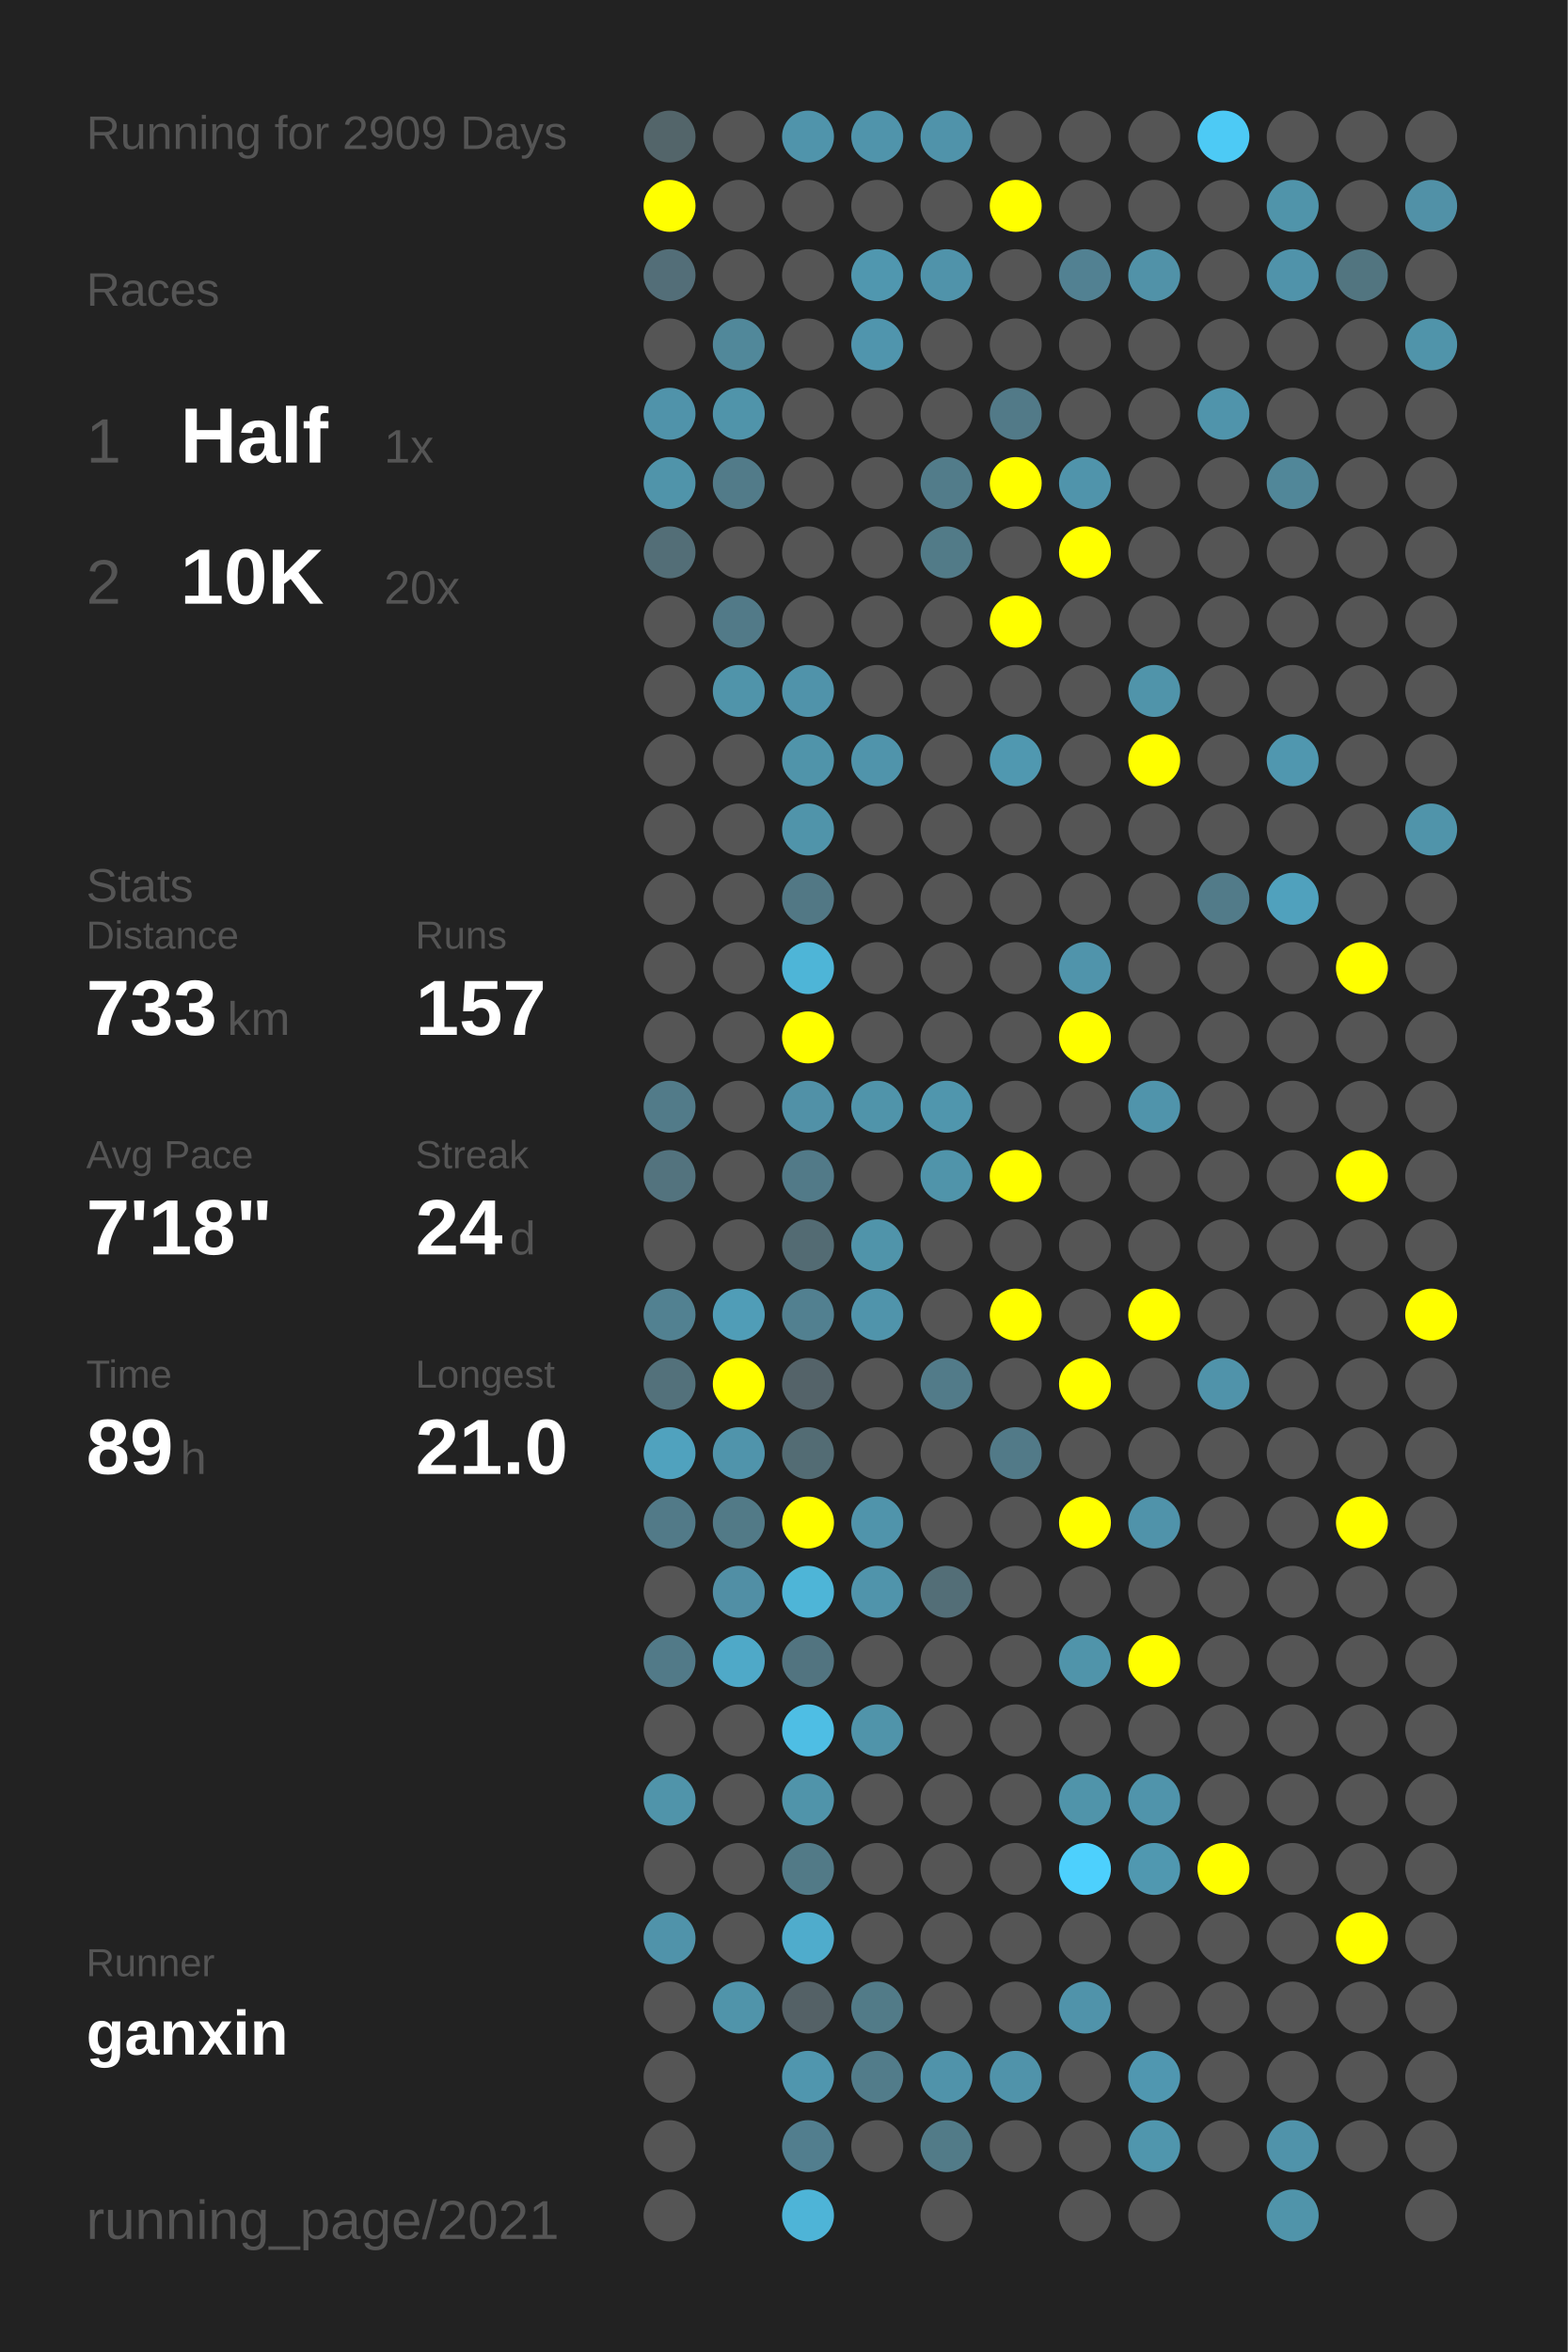
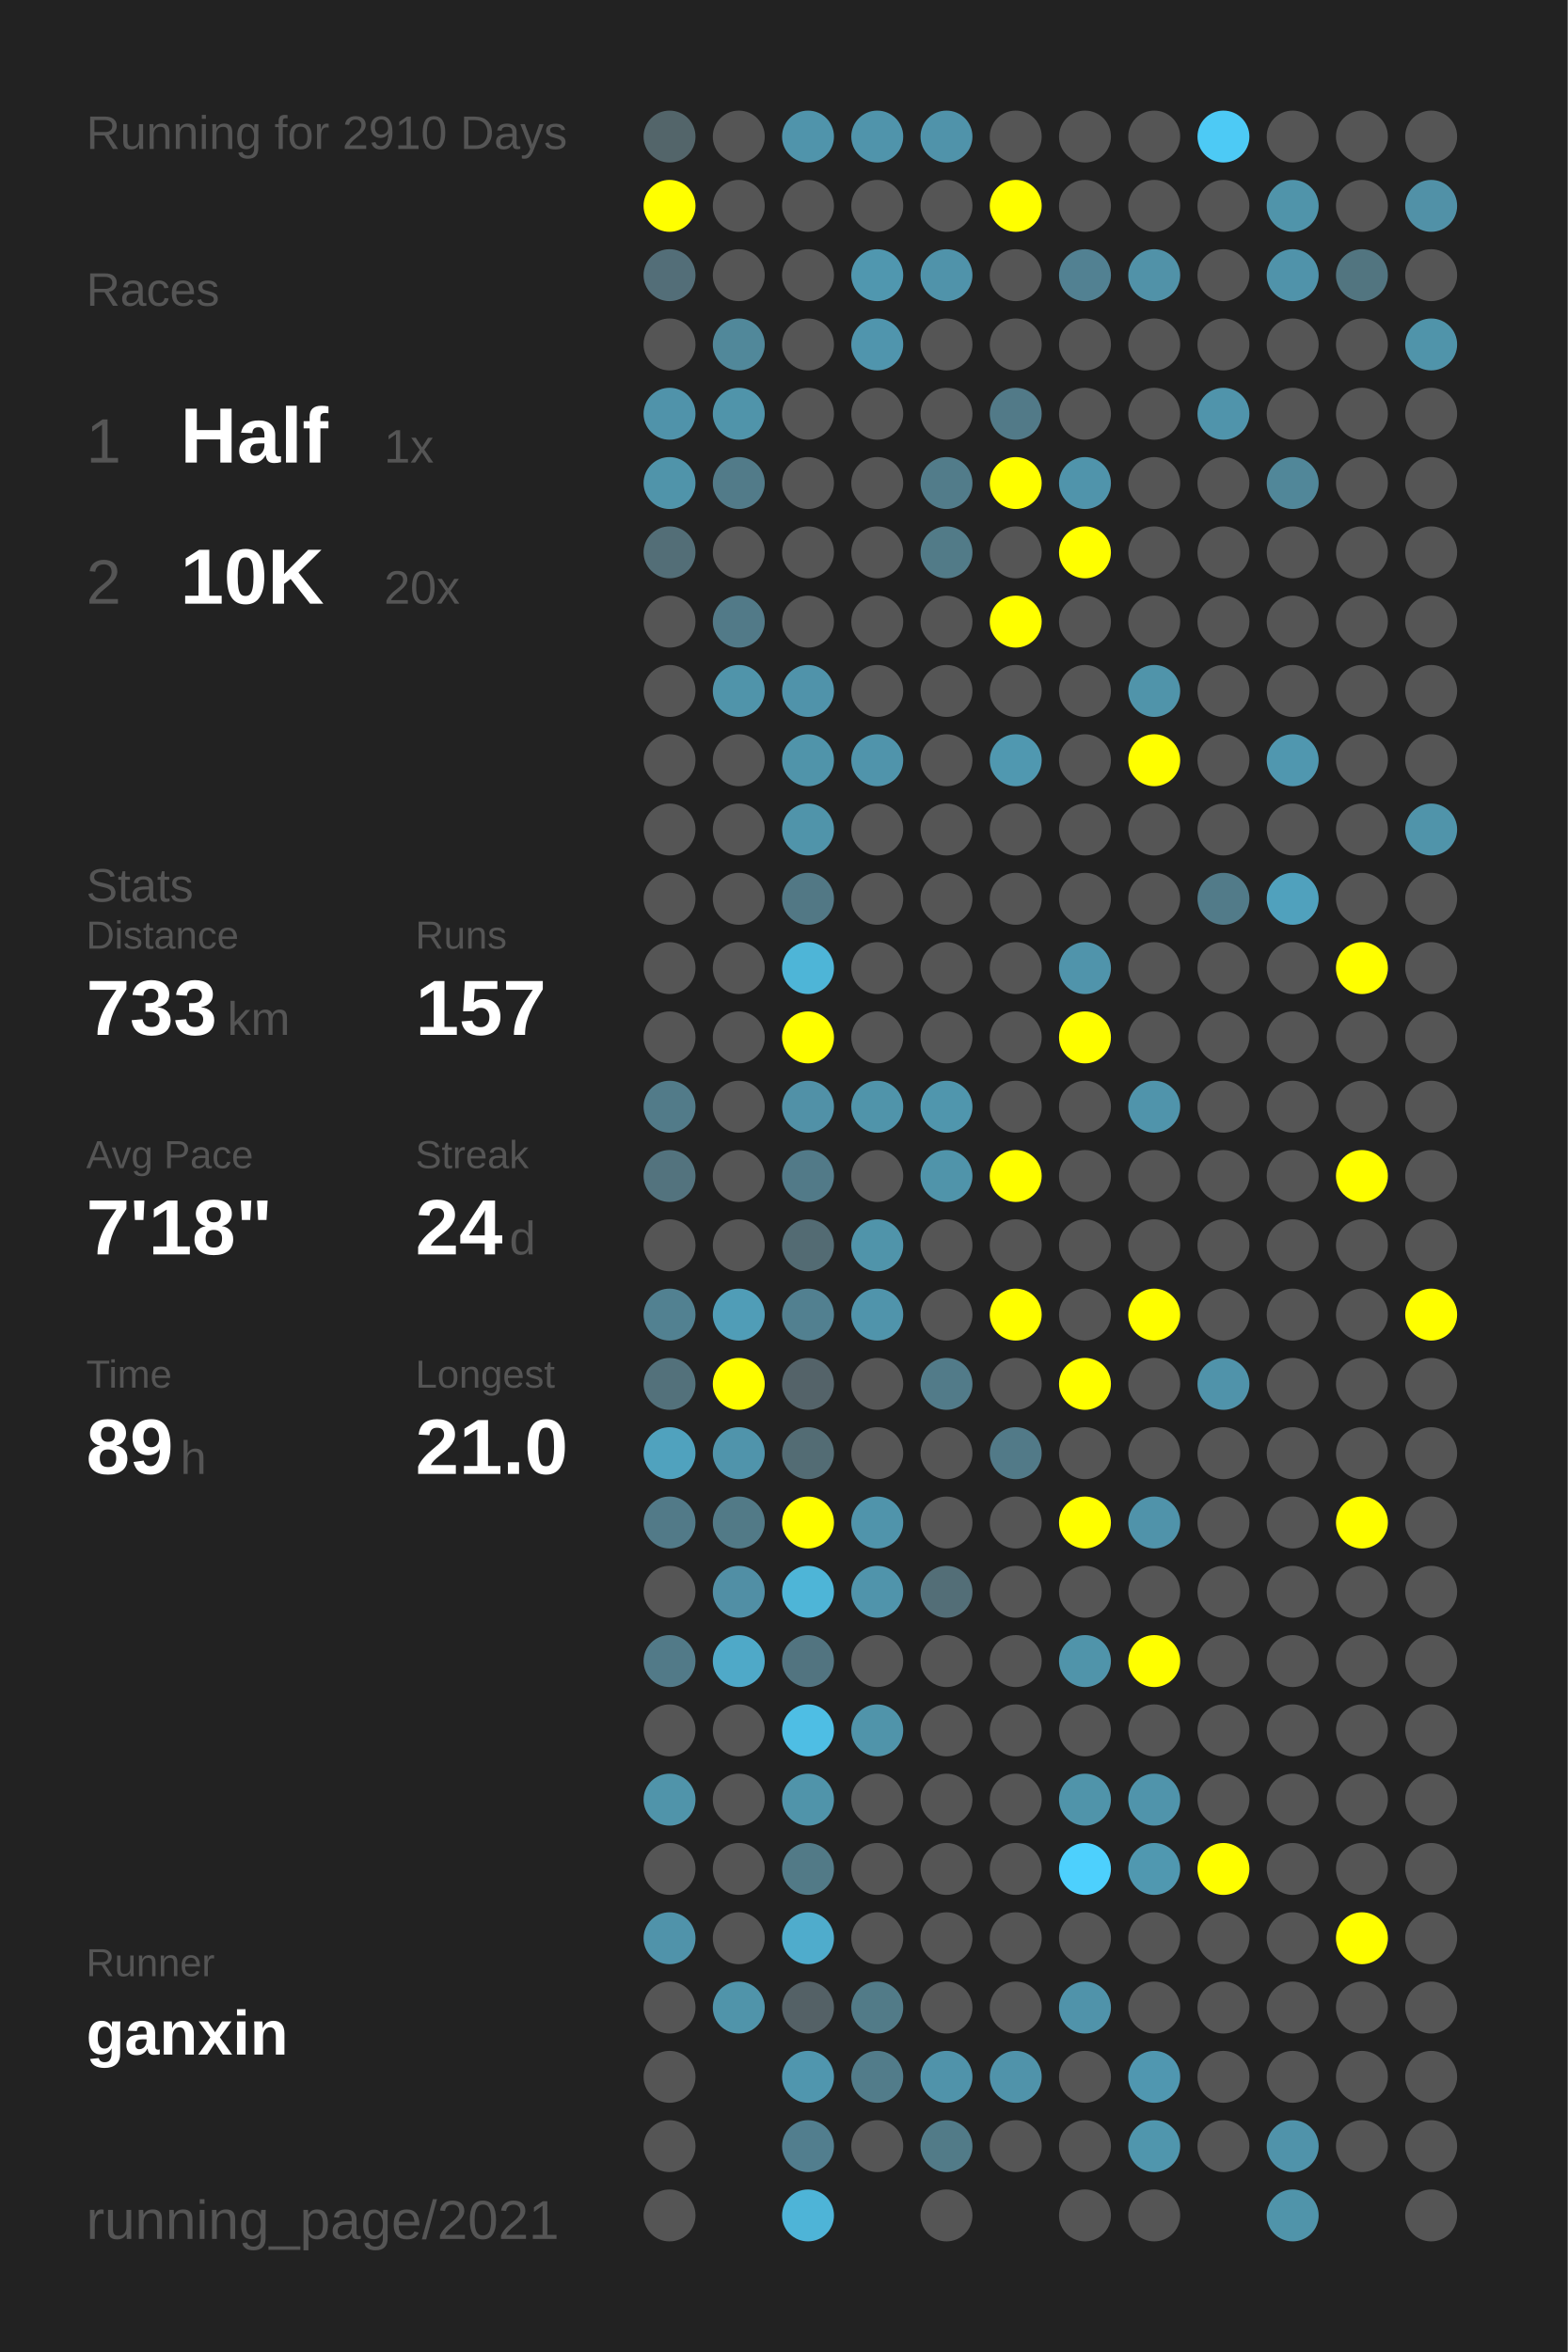
<svg xmlns="http://www.w3.org/2000/svg" baseProfile="full" height="300mm" version="1.1" viewBox="0,0,200,300" width="200mm">
  <defs />
  <rect fill="#222222" height="300" width="200" x="0" y="0" />
-   <text fill="#555555" style="font-size:6px; font-family:Arial;" x="11" y="19">Running for 2909 Days</text>
+   <text fill="#555555" style="font-size:6px; font-family:Arial;" x="11" y="19">Running for 2910 Days</text>
  <text fill="#555555" style="font-size:6px; font-family:Arial;" x="11" y="39">Races</text>
  <text fill="#555555" style="font-size:8px; font-family:Arial;" x="11" y="59">1</text>
  <text fill="#FFFFFF" style="font-size:10px; font-family:Arial; font-weight:bold;" x="23" y="59">Half</text>
  <text fill="#555555" style="font-size:6px; font-family:Arial;" x="49" y="59">1x</text>
  <text fill="#555555" style="font-size:8px; font-family:Arial;" x="11" y="77">2</text>
  <text fill="#FFFFFF" style="font-size:10px; font-family:Arial; font-weight:bold;" x="23" y="77">10K</text>
  <text fill="#555555" style="font-size:6px; font-family:Arial;" x="49" y="77">20x</text>
  <text fill="#555555" style="font-size:6px; font-family:Arial;" x="11" y="115">Stats</text>
  <text fill="#555555" style="font-size:5px; font-family:Arial;" x="11" y="121">Distance</text>
  <text fill="#FFFFFF" style="font-size:10px; font-family:Arial; font-weight:bold;" x="11" y="132">733</text>
  <text fill="#555555" style="font-size:6px; font-family:Arial;" x="29" y="132">km</text>
  <text fill="#555555" style="font-size:5px; font-family:Arial;" x="53" y="121">Runs</text>
  <text fill="#FFFFFF" style="font-size:10px; font-family:Arial; font-weight:bold;" x="53" y="132">157</text>
  <text fill="#555555" style="font-size:5px; font-family:Arial;" x="11" y="149">Avg Pace</text>
  <text fill="#FFFFFF" style="font-size:10px; font-family:Arial; font-weight:bold;" x="11" y="160">7'18"</text>
  <text fill="#555555" style="font-size:5px; font-family:Arial;" x="53" y="149">Streak</text>
  <text fill="#FFFFFF" style="font-size:10px; font-family:Arial; font-weight:bold;" x="53" y="160">24</text>
  <text fill="#555555" style="font-size:6px; font-family:Arial;" x="65" y="160">d</text>
  <text fill="#555555" style="font-size:5px; font-family:Arial;" x="11" y="177">Time</text>
  <text fill="#FFFFFF" style="font-size:10px; font-family:Arial; font-weight:bold;" x="11" y="188">89</text>
  <text fill="#555555" style="font-size:6px; font-family:Arial;" x="23" y="188">h</text>
  <text fill="#555555" style="font-size:5px; font-family:Arial;" x="53" y="177">Longest</text>
  <text fill="#FFFFFF" style="font-size:10px; font-family:Arial; font-weight:bold;" x="53" y="188">21.0</text>
  <text fill="#555555" style="font-size:5px; font-family:Arial;" x="11" y="252.065">Runner</text>
  <text fill="#FFFFFF" style="font-size:8px; font-family:Arial; font-weight:bold;" x="11" y="262.065">ganxin</text>
  <text fill="#555555" style="font-size:7px; font-family:Arial;" x="11" y="285.581">running_page/2021</text>
  <circle cx="85.417" cy="17.419" fill="#53656a" r="3.312" />
  <circle cx="85.417" cy="26.258" fill="#FFFF00" r="3.312" />
  <circle cx="85.417" cy="35.097" fill="#536e78" r="3.312" />
  <circle cx="85.417" cy="43.935" fill="#555555" r="3.312" />
  <circle cx="85.417" cy="52.774" fill="#5093aa" r="3.312" />
  <circle cx="85.417" cy="61.613" fill="#5094aa" r="3.312" />
  <circle cx="85.417" cy="70.452" fill="#536e77" r="3.312" />
  <circle cx="85.417" cy="79.29" fill="#555555" r="3.312" />
  <circle cx="85.417" cy="88.129" fill="#555555" r="3.312" />
  <circle cx="85.417" cy="96.968" fill="#555555" r="3.312" />
  <circle cx="85.417" cy="105.806" fill="#555555" r="3.312" />
  <circle cx="85.417" cy="114.645" fill="#555555" r="3.312" />
  <circle cx="85.417" cy="123.484" fill="#555555" r="3.312" />
  <circle cx="85.417" cy="132.323" fill="#555555" r="3.312" />
  <circle cx="85.417" cy="141.161" fill="#527b89" r="3.312" />
  <circle cx="85.417" cy="150" fill="#53737e" r="3.312" />
  <circle cx="85.417" cy="158.839" fill="#555555" r="3.312" />
  <circle cx="85.417" cy="167.677" fill="#528191" r="3.312" />
  <circle cx="85.417" cy="176.516" fill="#53717b" r="3.312" />
  <circle cx="85.417" cy="185.355" fill="#50a2be" r="3.312" />
  <circle cx="85.417" cy="194.194" fill="#527a88" r="3.312" />
  <circle cx="85.417" cy="203.032" fill="#555555" r="3.312" />
  <circle cx="85.417" cy="211.871" fill="#527a88" r="3.312" />
  <circle cx="85.417" cy="220.71" fill="#555555" r="3.312" />
  <circle cx="85.417" cy="229.548" fill="#5094aa" r="3.312" />
  <circle cx="85.417" cy="238.387" fill="#555555" r="3.312" />
  <circle cx="85.417" cy="247.226" fill="#5093aa" r="3.312" />
  <circle cx="85.417" cy="256.065" fill="#555555" r="3.312" />
  <circle cx="85.417" cy="264.903" fill="#555555" r="3.312" />
  <circle cx="85.417" cy="273.742" fill="#555555" r="3.312" />
  <circle cx="85.417" cy="282.581" fill="#555555" r="3.312" />
  <circle cx="94.25" cy="17.419" fill="#555555" r="3.312" />
  <circle cx="94.25" cy="26.258" fill="#555555" r="3.312" />
  <circle cx="94.25" cy="35.097" fill="#555555" r="3.312" />
  <circle cx="94.25" cy="43.935" fill="#51889a" r="3.312" />
  <circle cx="94.25" cy="52.774" fill="#5094aa" r="3.312" />
  <circle cx="94.25" cy="61.613" fill="#527b89" r="3.312" />
  <circle cx="94.25" cy="70.452" fill="#555555" r="3.312" />
  <circle cx="94.25" cy="79.29" fill="#527a88" r="3.312" />
  <circle cx="94.25" cy="88.129" fill="#5094aa" r="3.312" />
  <circle cx="94.25" cy="96.968" fill="#555555" r="3.312" />
  <circle cx="94.25" cy="105.806" fill="#555555" r="3.312" />
  <circle cx="94.25" cy="114.645" fill="#555555" r="3.312" />
  <circle cx="94.25" cy="123.484" fill="#555555" r="3.312" />
  <circle cx="94.25" cy="132.323" fill="#555555" r="3.312" />
  <circle cx="94.25" cy="141.161" fill="#555555" r="3.312" />
  <circle cx="94.25" cy="150" fill="#555555" r="3.312" />
  <circle cx="94.25" cy="158.839" fill="#555555" r="3.312" />
  <circle cx="94.25" cy="167.677" fill="#509db7" r="3.312" />
  <circle cx="94.25" cy="176.516" fill="#FFFF00" r="3.312" />
  <circle cx="94.25" cy="185.355" fill="#5094ab" r="3.312" />
  <circle cx="94.25" cy="194.194" fill="#527a87" r="3.312" />
  <circle cx="94.25" cy="203.032" fill="#518fa5" r="3.312" />
  <circle cx="94.25" cy="211.871" fill="#4fa9c8" r="3.312" />
  <circle cx="94.25" cy="220.71" fill="#555555" r="3.312" />
  <circle cx="94.25" cy="229.548" fill="#555555" r="3.312" />
  <circle cx="94.25" cy="238.387" fill="#555555" r="3.312" />
  <circle cx="94.25" cy="247.226" fill="#555555" r="3.312" />
  <circle cx="94.25" cy="256.065" fill="#5094aa" r="3.312" />
  <circle cx="103.083" cy="17.419" fill="#5094ab" r="3.312" />
  <circle cx="103.083" cy="26.258" fill="#555555" r="3.312" />
  <circle cx="103.083" cy="35.097" fill="#555555" r="3.312" />
  <circle cx="103.083" cy="43.935" fill="#555555" r="3.312" />
  <circle cx="103.083" cy="52.774" fill="#555555" r="3.312" />
  <circle cx="103.083" cy="61.613" fill="#555555" r="3.312" />
  <circle cx="103.083" cy="70.452" fill="#555555" r="3.312" />
  <circle cx="103.083" cy="79.29" fill="#555555" r="3.312" />
  <circle cx="103.083" cy="88.129" fill="#5093aa" r="3.312" />
  <circle cx="103.083" cy="96.968" fill="#5094aa" r="3.312" />
  <circle cx="103.083" cy="105.806" fill="#5094aa" r="3.312" />
  <circle cx="103.083" cy="114.645" fill="#527885" r="3.312" />
  <circle cx="103.083" cy="123.484" fill="#4eb5d7" r="3.312" />
  <circle cx="103.083" cy="132.323" fill="#FFFF00" r="3.312" />
  <circle cx="103.083" cy="141.161" fill="#5191a7" r="3.312" />
  <circle cx="103.083" cy="150" fill="#527a88" r="3.312" />
  <circle cx="103.083" cy="158.839" fill="#536b73" r="3.312" />
  <circle cx="103.083" cy="167.677" fill="#528090" r="3.312" />
  <circle cx="103.083" cy="176.516" fill="#546369" r="3.312" />
  <circle cx="103.083" cy="185.355" fill="#536c74" r="3.312" />
  <circle cx="103.083" cy="194.194" fill="#FFFF00" r="3.312" />
  <circle cx="103.083" cy="203.032" fill="#4eb5d7" r="3.312" />
  <circle cx="103.083" cy="211.871" fill="#527480" r="3.312" />
  <circle cx="103.083" cy="220.71" fill="#4ebee4" r="3.312" />
  <circle cx="103.083" cy="229.548" fill="#5094aa" r="3.312" />
  <circle cx="103.083" cy="238.387" fill="#527a87" r="3.312" />
  <circle cx="103.083" cy="247.226" fill="#4faccc" r="3.312" />
  <circle cx="103.083" cy="256.065" fill="#546166" r="3.312" />
  <circle cx="103.083" cy="264.903" fill="#5096ae" r="3.312" />
  <circle cx="103.083" cy="273.742" fill="#527e8e" r="3.312" />
  <circle cx="103.083" cy="282.581" fill="#4eb4d7" r="3.312" />
  <circle cx="111.917" cy="17.419" fill="#5094ab" r="3.312" />
  <circle cx="111.917" cy="26.258" fill="#555555" r="3.312" />
  <circle cx="111.917" cy="35.097" fill="#5097af" r="3.312" />
  <circle cx="111.917" cy="43.935" fill="#5095ad" r="3.312" />
  <circle cx="111.917" cy="52.774" fill="#555555" r="3.312" />
  <circle cx="111.917" cy="61.613" fill="#555555" r="3.312" />
  <circle cx="111.917" cy="70.452" fill="#555555" r="3.312" />
  <circle cx="111.917" cy="79.29" fill="#555555" r="3.312" />
  <circle cx="111.917" cy="88.129" fill="#555555" r="3.312" />
  <circle cx="111.917" cy="96.968" fill="#5094ab" r="3.312" />
  <circle cx="111.917" cy="105.806" fill="#555555" r="3.312" />
  <circle cx="111.917" cy="114.645" fill="#555555" r="3.312" />
  <circle cx="111.917" cy="123.484" fill="#555555" r="3.312" />
  <circle cx="111.917" cy="132.323" fill="#555555" r="3.312" />
  <circle cx="111.917" cy="141.161" fill="#5094aa" r="3.312" />
  <circle cx="111.917" cy="150" fill="#555555" r="3.312" />
  <circle cx="111.917" cy="158.839" fill="#5094aa" r="3.312" />
  <circle cx="111.917" cy="167.677" fill="#5094ab" r="3.312" />
  <circle cx="111.917" cy="176.516" fill="#555555" r="3.312" />
  <circle cx="111.917" cy="185.355" fill="#555555" r="3.312" />
  <circle cx="111.917" cy="194.194" fill="#5094ab" r="3.312" />
  <circle cx="111.917" cy="203.032" fill="#5094ab" r="3.312" />
  <circle cx="111.917" cy="211.871" fill="#555555" r="3.312" />
  <circle cx="111.917" cy="220.71" fill="#5094aa" r="3.312" />
  <circle cx="111.917" cy="229.548" fill="#555555" r="3.312" />
  <circle cx="111.917" cy="238.387" fill="#555555" r="3.312" />
  <circle cx="111.917" cy="247.226" fill="#555555" r="3.312" />
  <circle cx="111.917" cy="256.065" fill="#527b88" r="3.312" />
  <circle cx="111.917" cy="264.903" fill="#527c8a" r="3.312" />
  <circle cx="111.917" cy="273.742" fill="#555555" r="3.312" />
  <circle cx="120.75" cy="17.419" fill="#5093aa" r="3.312" />
  <circle cx="120.75" cy="26.258" fill="#555555" r="3.312" />
  <circle cx="120.75" cy="35.097" fill="#5093aa" r="3.312" />
  <circle cx="120.75" cy="43.935" fill="#555555" r="3.312" />
  <circle cx="120.75" cy="52.774" fill="#555555" r="3.312" />
  <circle cx="120.75" cy="61.613" fill="#527c8a" r="3.312" />
  <circle cx="120.75" cy="70.452" fill="#527b88" r="3.312" />
  <circle cx="120.75" cy="79.29" fill="#555555" r="3.312" />
  <circle cx="120.75" cy="88.129" fill="#555555" r="3.312" />
  <circle cx="120.75" cy="96.968" fill="#555555" r="3.312" />
  <circle cx="120.75" cy="105.806" fill="#555555" r="3.312" />
  <circle cx="120.75" cy="114.645" fill="#555555" r="3.312" />
  <circle cx="120.75" cy="123.484" fill="#555555" r="3.312" />
  <circle cx="120.75" cy="132.323" fill="#555555" r="3.312" />
  <circle cx="120.75" cy="141.161" fill="#5096ad" r="3.312" />
  <circle cx="120.75" cy="150" fill="#5094aa" r="3.312" />
  <circle cx="120.75" cy="158.839" fill="#555555" r="3.312" />
  <circle cx="120.75" cy="167.677" fill="#555555" r="3.312" />
  <circle cx="120.75" cy="176.516" fill="#527b89" r="3.312" />
  <circle cx="120.75" cy="185.355" fill="#555555" r="3.312" />
  <circle cx="120.75" cy="194.194" fill="#555555" r="3.312" />
  <circle cx="120.75" cy="203.032" fill="#536e77" r="3.312" />
  <circle cx="120.75" cy="211.871" fill="#555555" r="3.312" />
  <circle cx="120.75" cy="220.71" fill="#555555" r="3.312" />
  <circle cx="120.75" cy="229.548" fill="#555555" r="3.312" />
  <circle cx="120.75" cy="238.387" fill="#555555" r="3.312" />
  <circle cx="120.75" cy="247.226" fill="#555555" r="3.312" />
  <circle cx="120.75" cy="256.065" fill="#555555" r="3.312" />
  <circle cx="120.75" cy="264.903" fill="#5093aa" r="3.312" />
  <circle cx="120.75" cy="273.742" fill="#527b88" r="3.312" />
  <circle cx="120.75" cy="282.581" fill="#555555" r="3.312" />
  <circle cx="129.583" cy="17.419" fill="#555555" r="3.312" />
  <circle cx="129.583" cy="26.258" fill="#FFFF00" r="3.312" />
  <circle cx="129.583" cy="35.097" fill="#555555" r="3.312" />
  <circle cx="129.583" cy="43.935" fill="#555555" r="3.312" />
  <circle cx="129.583" cy="52.774" fill="#527a88" r="3.312" />
  <circle cx="129.583" cy="61.613" fill="#FFFF00" r="3.312" />
  <circle cx="129.583" cy="70.452" fill="#555555" r="3.312" />
  <circle cx="129.583" cy="79.29" fill="#FFFF00" r="3.312" />
  <circle cx="129.583" cy="88.129" fill="#555555" r="3.312" />
  <circle cx="129.583" cy="96.968" fill="#5098b0" r="3.312" />
  <circle cx="129.583" cy="105.806" fill="#555555" r="3.312" />
  <circle cx="129.583" cy="114.645" fill="#555555" r="3.312" />
  <circle cx="129.583" cy="123.484" fill="#555555" r="3.312" />
  <circle cx="129.583" cy="132.323" fill="#555555" r="3.312" />
  <circle cx="129.583" cy="141.161" fill="#555555" r="3.312" />
  <circle cx="129.583" cy="150" fill="#FFFF00" r="3.312" />
  <circle cx="129.583" cy="158.839" fill="#555555" r="3.312" />
  <circle cx="129.583" cy="167.677" fill="#FFFF00" r="3.312" />
  <circle cx="129.583" cy="176.516" fill="#555555" r="3.312" />
  <circle cx="129.583" cy="185.355" fill="#527a88" r="3.312" />
  <circle cx="129.583" cy="194.194" fill="#555555" r="3.312" />
  <circle cx="129.583" cy="203.032" fill="#555555" r="3.312" />
  <circle cx="129.583" cy="211.871" fill="#555555" r="3.312" />
  <circle cx="129.583" cy="220.71" fill="#555555" r="3.312" />
  <circle cx="129.583" cy="229.548" fill="#555555" r="3.312" />
  <circle cx="129.583" cy="238.387" fill="#555555" r="3.312" />
  <circle cx="129.583" cy="247.226" fill="#555555" r="3.312" />
  <circle cx="129.583" cy="256.065" fill="#555555" r="3.312" />
  <circle cx="129.583" cy="264.903" fill="#5093aa" r="3.312" />
  <circle cx="129.583" cy="273.742" fill="#555555" r="3.312" />
  <circle cx="138.417" cy="17.419" fill="#555555" r="3.312" />
  <circle cx="138.417" cy="26.258" fill="#555555" r="3.312" />
  <circle cx="138.417" cy="35.097" fill="#528192" r="3.312" />
  <circle cx="138.417" cy="43.935" fill="#555555" r="3.312" />
  <circle cx="138.417" cy="52.774" fill="#555555" r="3.312" />
  <circle cx="138.417" cy="61.613" fill="#5094ab" r="3.312" />
  <circle cx="138.417" cy="70.452" fill="#FFFF00" r="3.312" />
  <circle cx="138.417" cy="79.29" fill="#555555" r="3.312" />
  <circle cx="138.417" cy="88.129" fill="#555555" r="3.312" />
  <circle cx="138.417" cy="96.968" fill="#555555" r="3.312" />
  <circle cx="138.417" cy="105.806" fill="#555555" r="3.312" />
  <circle cx="138.417" cy="114.645" fill="#555555" r="3.312" />
  <circle cx="138.417" cy="123.484" fill="#5094ab" r="3.312" />
  <circle cx="138.417" cy="132.323" fill="#FFFF00" r="3.312" />
  <circle cx="138.417" cy="141.161" fill="#555555" r="3.312" />
  <circle cx="138.417" cy="150" fill="#555555" r="3.312" />
  <circle cx="138.417" cy="158.839" fill="#555555" r="3.312" />
  <circle cx="138.417" cy="167.677" fill="#555555" r="3.312" />
  <circle cx="138.417" cy="176.516" fill="#FFFF00" r="3.312" />
  <circle cx="138.417" cy="185.355" fill="#555555" r="3.312" />
  <circle cx="138.417" cy="194.194" fill="#FFFF00" r="3.312" />
  <circle cx="138.417" cy="203.032" fill="#555555" r="3.312" />
  <circle cx="138.417" cy="211.871" fill="#5094aa" r="3.312" />
  <circle cx="138.417" cy="220.71" fill="#555555" r="3.312" />
  <circle cx="138.417" cy="229.548" fill="#5094aa" r="3.312" />
  <circle cx="138.417" cy="238.387" fill="#4dd0fd" r="3.312" />
  <circle cx="138.417" cy="247.226" fill="#555555" r="3.312" />
  <circle cx="138.417" cy="256.065" fill="#5093aa" r="3.312" />
  <circle cx="138.417" cy="264.903" fill="#555555" r="3.312" />
  <circle cx="138.417" cy="273.742" fill="#555555" r="3.312" />
  <circle cx="138.417" cy="282.581" fill="#555555" r="3.312" />
  <circle cx="147.25" cy="17.419" fill="#555555" r="3.312" />
  <circle cx="147.25" cy="26.258" fill="#555555" r="3.312" />
  <circle cx="147.25" cy="35.097" fill="#5192a8" r="3.312" />
  <circle cx="147.25" cy="43.935" fill="#555555" r="3.312" />
  <circle cx="147.25" cy="52.774" fill="#555555" r="3.312" />
  <circle cx="147.25" cy="61.613" fill="#555555" r="3.312" />
  <circle cx="147.25" cy="70.452" fill="#555555" r="3.312" />
  <circle cx="147.25" cy="79.29" fill="#555555" r="3.312" />
  <circle cx="147.25" cy="88.129" fill="#5094aa" r="3.312" />
  <circle cx="147.25" cy="96.968" fill="#FFFF00" r="3.312" />
  <circle cx="147.25" cy="105.806" fill="#555555" r="3.312" />
  <circle cx="147.25" cy="114.645" fill="#555555" r="3.312" />
  <circle cx="147.25" cy="123.484" fill="#555555" r="3.312" />
  <circle cx="147.25" cy="132.323" fill="#555555" r="3.312" />
  <circle cx="147.25" cy="141.161" fill="#5094ab" r="3.312" />
  <circle cx="147.25" cy="150" fill="#555555" r="3.312" />
  <circle cx="147.25" cy="158.839" fill="#555555" r="3.312" />
  <circle cx="147.25" cy="167.677" fill="#FFFF00" r="3.312" />
  <circle cx="147.25" cy="176.516" fill="#555555" r="3.312" />
  <circle cx="147.25" cy="185.355" fill="#555555" r="3.312" />
  <circle cx="147.25" cy="194.194" fill="#5093aa" r="3.312" />
  <circle cx="147.25" cy="203.032" fill="#555555" r="3.312" />
  <circle cx="147.25" cy="211.871" fill="#FFFF00" r="3.312" />
  <circle cx="147.25" cy="220.71" fill="#555555" r="3.312" />
  <circle cx="147.25" cy="229.548" fill="#5094ab" r="3.312" />
  <circle cx="147.25" cy="238.387" fill="#5098b0" r="3.312" />
  <circle cx="147.25" cy="247.226" fill="#555555" r="3.312" />
  <circle cx="147.25" cy="256.065" fill="#555555" r="3.312" />
  <circle cx="147.25" cy="264.903" fill="#5097b0" r="3.312" />
  <circle cx="147.25" cy="273.742" fill="#5096ad" r="3.312" />
  <circle cx="147.25" cy="282.581" fill="#555555" r="3.312" />
  <circle cx="156.083" cy="17.419" fill="#4dcaf5" r="3.312" />
  <circle cx="156.083" cy="26.258" fill="#555555" r="3.312" />
  <circle cx="156.083" cy="35.097" fill="#555555" r="3.312" />
  <circle cx="156.083" cy="43.935" fill="#555555" r="3.312" />
  <circle cx="156.083" cy="52.774" fill="#5094ab" r="3.312" />
  <circle cx="156.083" cy="61.613" fill="#555555" r="3.312" />
  <circle cx="156.083" cy="70.452" fill="#555555" r="3.312" />
  <circle cx="156.083" cy="79.29" fill="#555555" r="3.312" />
  <circle cx="156.083" cy="88.129" fill="#555555" r="3.312" />
  <circle cx="156.083" cy="96.968" fill="#555555" r="3.312" />
  <circle cx="156.083" cy="105.806" fill="#555555" r="3.312" />
  <circle cx="156.083" cy="114.645" fill="#527b89" r="3.312" />
  <circle cx="156.083" cy="123.484" fill="#555555" r="3.312" />
  <circle cx="156.083" cy="132.323" fill="#555555" r="3.312" />
  <circle cx="156.083" cy="141.161" fill="#555555" r="3.312" />
  <circle cx="156.083" cy="150" fill="#555555" r="3.312" />
  <circle cx="156.083" cy="158.839" fill="#555555" r="3.312" />
  <circle cx="156.083" cy="167.677" fill="#555555" r="3.312" />
  <circle cx="156.083" cy="176.516" fill="#5093aa" r="3.312" />
  <circle cx="156.083" cy="185.355" fill="#555555" r="3.312" />
  <circle cx="156.083" cy="194.194" fill="#555555" r="3.312" />
  <circle cx="156.083" cy="203.032" fill="#555555" r="3.312" />
  <circle cx="156.083" cy="211.871" fill="#555555" r="3.312" />
  <circle cx="156.083" cy="220.71" fill="#555555" r="3.312" />
  <circle cx="156.083" cy="229.548" fill="#555555" r="3.312" />
  <circle cx="156.083" cy="238.387" fill="#FFFF00" r="3.312" />
  <circle cx="156.083" cy="247.226" fill="#555555" r="3.312" />
  <circle cx="156.083" cy="256.065" fill="#555555" r="3.312" />
  <circle cx="156.083" cy="264.903" fill="#555555" r="3.312" />
  <circle cx="156.083" cy="273.742" fill="#555555" r="3.312" />
  <circle cx="164.917" cy="17.419" fill="#555555" r="3.312" />
  <circle cx="164.917" cy="26.258" fill="#5094aa" r="3.312" />
  <circle cx="164.917" cy="35.097" fill="#5093aa" r="3.312" />
  <circle cx="164.917" cy="43.935" fill="#555555" r="3.312" />
  <circle cx="164.917" cy="52.774" fill="#555555" r="3.312" />
  <circle cx="164.917" cy="61.613" fill="#518799" r="3.312" />
  <circle cx="164.917" cy="70.452" fill="#555555" r="3.312" />
  <circle cx="164.917" cy="79.29" fill="#555555" r="3.312" />
  <circle cx="164.917" cy="88.129" fill="#555555" r="3.312" />
  <circle cx="164.917" cy="96.968" fill="#5097af" r="3.312" />
  <circle cx="164.917" cy="105.806" fill="#555555" r="3.312" />
  <circle cx="164.917" cy="114.645" fill="#50a1bd" r="3.312" />
  <circle cx="164.917" cy="123.484" fill="#555555" r="3.312" />
  <circle cx="164.917" cy="132.323" fill="#555555" r="3.312" />
  <circle cx="164.917" cy="141.161" fill="#555555" r="3.312" />
  <circle cx="164.917" cy="150" fill="#555555" r="3.312" />
  <circle cx="164.917" cy="158.839" fill="#555555" r="3.312" />
  <circle cx="164.917" cy="167.677" fill="#555555" r="3.312" />
  <circle cx="164.917" cy="176.516" fill="#555555" r="3.312" />
  <circle cx="164.917" cy="185.355" fill="#555555" r="3.312" />
  <circle cx="164.917" cy="194.194" fill="#555555" r="3.312" />
  <circle cx="164.917" cy="203.032" fill="#555555" r="3.312" />
  <circle cx="164.917" cy="211.871" fill="#555555" r="3.312" />
  <circle cx="164.917" cy="220.71" fill="#555555" r="3.312" />
  <circle cx="164.917" cy="229.548" fill="#555555" r="3.312" />
  <circle cx="164.917" cy="238.387" fill="#555555" r="3.312" />
  <circle cx="164.917" cy="247.226" fill="#555555" r="3.312" />
  <circle cx="164.917" cy="256.065" fill="#555555" r="3.312" />
  <circle cx="164.917" cy="264.903" fill="#555555" r="3.312" />
  <circle cx="164.917" cy="273.742" fill="#5093aa" r="3.312" />
  <circle cx="164.917" cy="282.581" fill="#5094aa" r="3.312" />
  <circle cx="173.75" cy="17.419" fill="#555555" r="3.312" />
  <circle cx="173.75" cy="26.258" fill="#555555" r="3.312" />
  <circle cx="173.75" cy="35.097" fill="#527580" r="3.312" />
  <circle cx="173.75" cy="43.935" fill="#555555" r="3.312" />
  <circle cx="173.75" cy="52.774" fill="#555555" r="3.312" />
  <circle cx="173.75" cy="61.613" fill="#555555" r="3.312" />
  <circle cx="173.75" cy="70.452" fill="#555555" r="3.312" />
  <circle cx="173.75" cy="79.29" fill="#555555" r="3.312" />
  <circle cx="173.75" cy="88.129" fill="#555555" r="3.312" />
  <circle cx="173.75" cy="96.968" fill="#555555" r="3.312" />
  <circle cx="173.75" cy="105.806" fill="#555555" r="3.312" />
  <circle cx="173.75" cy="114.645" fill="#555555" r="3.312" />
  <circle cx="173.75" cy="123.484" fill="#FFFF00" r="3.312" />
  <circle cx="173.75" cy="132.323" fill="#555555" r="3.312" />
  <circle cx="173.75" cy="141.161" fill="#555555" r="3.312" />
  <circle cx="173.75" cy="150" fill="#FFFF00" r="3.312" />
  <circle cx="173.75" cy="158.839" fill="#555555" r="3.312" />
  <circle cx="173.75" cy="167.677" fill="#555555" r="3.312" />
  <circle cx="173.75" cy="176.516" fill="#555555" r="3.312" />
  <circle cx="173.75" cy="185.355" fill="#555555" r="3.312" />
  <circle cx="173.75" cy="194.194" fill="#FFFF00" r="3.312" />
  <circle cx="173.75" cy="203.032" fill="#555555" r="3.312" />
  <circle cx="173.75" cy="211.871" fill="#555555" r="3.312" />
  <circle cx="173.75" cy="220.71" fill="#555555" r="3.312" />
  <circle cx="173.75" cy="229.548" fill="#555555" r="3.312" />
  <circle cx="173.75" cy="238.387" fill="#555555" r="3.312" />
  <circle cx="173.75" cy="247.226" fill="#FFFF00" r="3.312" />
  <circle cx="173.75" cy="256.065" fill="#555555" r="3.312" />
  <circle cx="173.75" cy="264.903" fill="#555555" r="3.312" />
  <circle cx="173.75" cy="273.742" fill="#555555" r="3.312" />
  <circle cx="182.583" cy="17.419" fill="#555555" r="3.312" />
  <circle cx="182.583" cy="26.258" fill="#5191a7" r="3.312" />
  <circle cx="182.583" cy="35.097" fill="#555555" r="3.312" />
  <circle cx="182.583" cy="43.935" fill="#5094aa" r="3.312" />
  <circle cx="182.583" cy="52.774" fill="#555555" r="3.312" />
  <circle cx="182.583" cy="61.613" fill="#555555" r="3.312" />
  <circle cx="182.583" cy="70.452" fill="#555555" r="3.312" />
  <circle cx="182.583" cy="79.29" fill="#555555" r="3.312" />
  <circle cx="182.583" cy="88.129" fill="#555555" r="3.312" />
  <circle cx="182.583" cy="96.968" fill="#555555" r="3.312" />
  <circle cx="182.583" cy="105.806" fill="#5094aa" r="3.312" />
  <circle cx="182.583" cy="114.645" fill="#555555" r="3.312" />
  <circle cx="182.583" cy="123.484" fill="#555555" r="3.312" />
  <circle cx="182.583" cy="132.323" fill="#555555" r="3.312" />
  <circle cx="182.583" cy="141.161" fill="#555555" r="3.312" />
  <circle cx="182.583" cy="150" fill="#555555" r="3.312" />
  <circle cx="182.583" cy="158.839" fill="#555555" r="3.312" />
  <circle cx="182.583" cy="167.677" fill="#FFFF00" r="3.312" />
  <circle cx="182.583" cy="176.516" fill="#555555" r="3.312" />
  <circle cx="182.583" cy="185.355" fill="#555555" r="3.312" />
  <circle cx="182.583" cy="194.194" fill="#555555" r="3.312" />
  <circle cx="182.583" cy="203.032" fill="#555555" r="3.312" />
  <circle cx="182.583" cy="211.871" fill="#555555" r="3.312" />
  <circle cx="182.583" cy="220.71" fill="#555555" r="3.312" />
  <circle cx="182.583" cy="229.548" fill="#555555" r="3.312" />
  <circle cx="182.583" cy="238.387" fill="#555555" r="3.312" />
  <circle cx="182.583" cy="247.226" fill="#555555" r="3.312" />
  <circle cx="182.583" cy="256.065" fill="#555555" r="3.312" />
  <circle cx="182.583" cy="264.903" fill="#555555" r="3.312" />
  <circle cx="182.583" cy="273.742" fill="#555555" r="3.312" />
  <circle cx="182.583" cy="282.581" fill="#555555" r="3.312" />
</svg>
